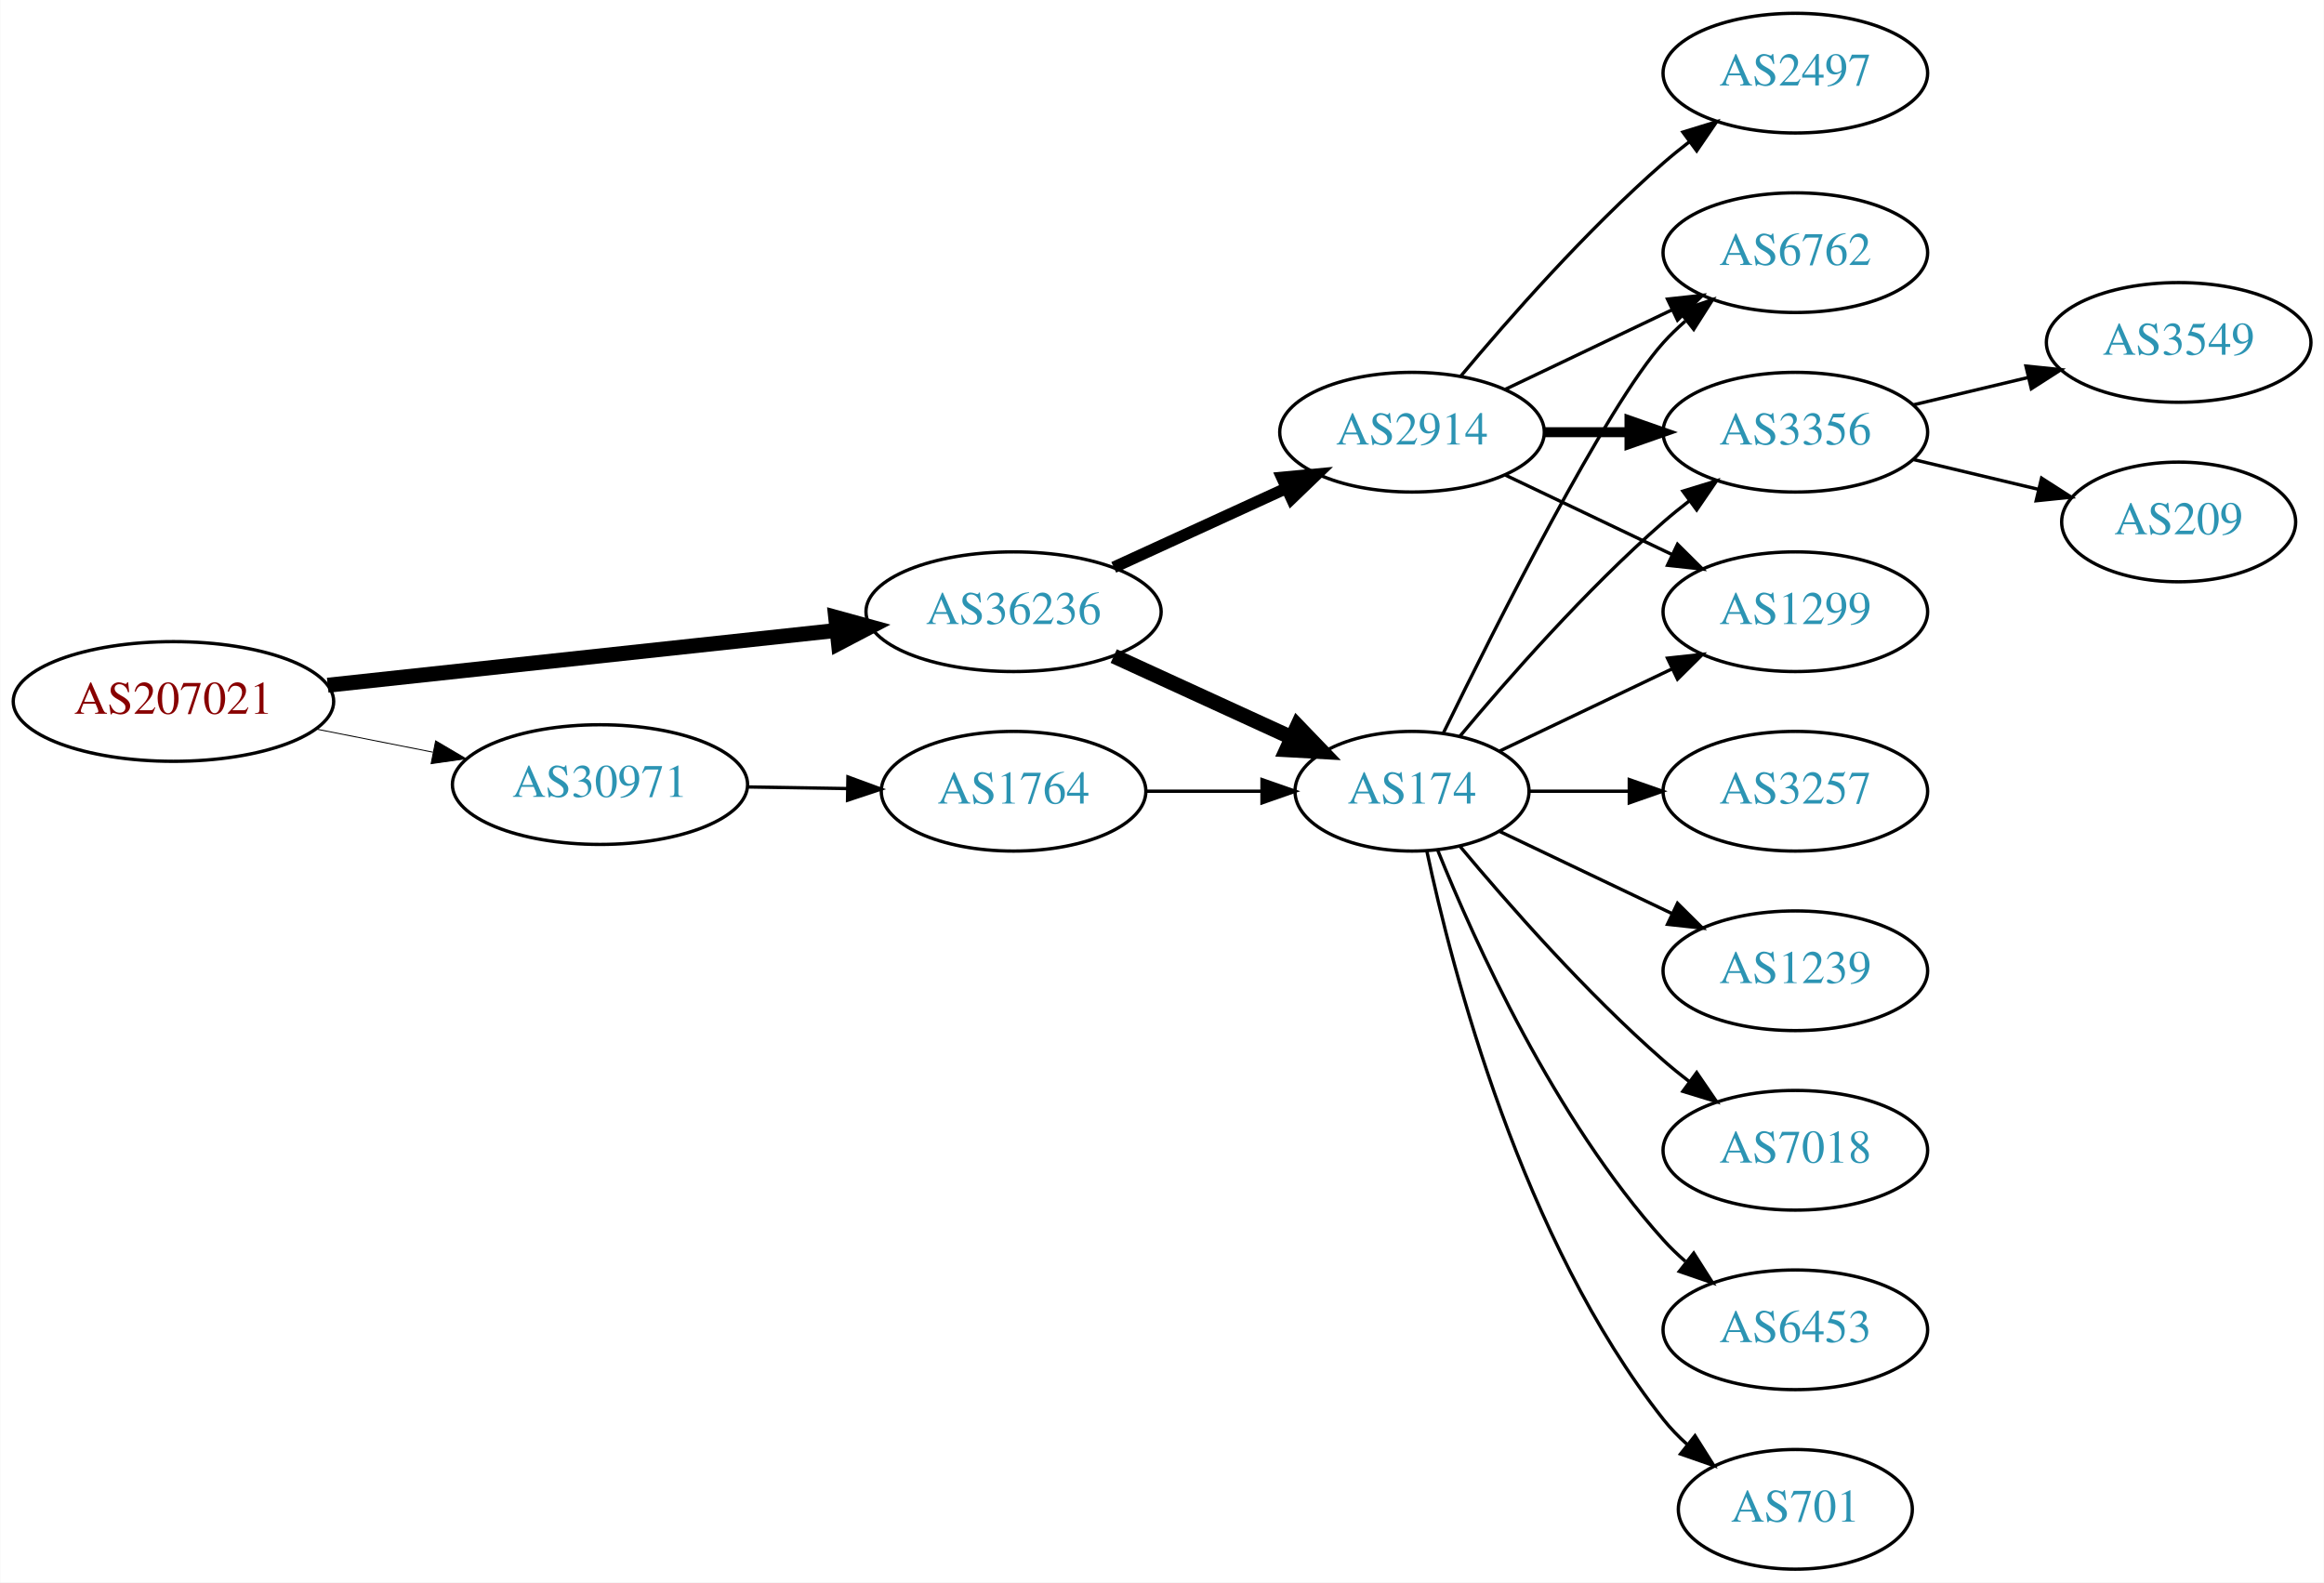
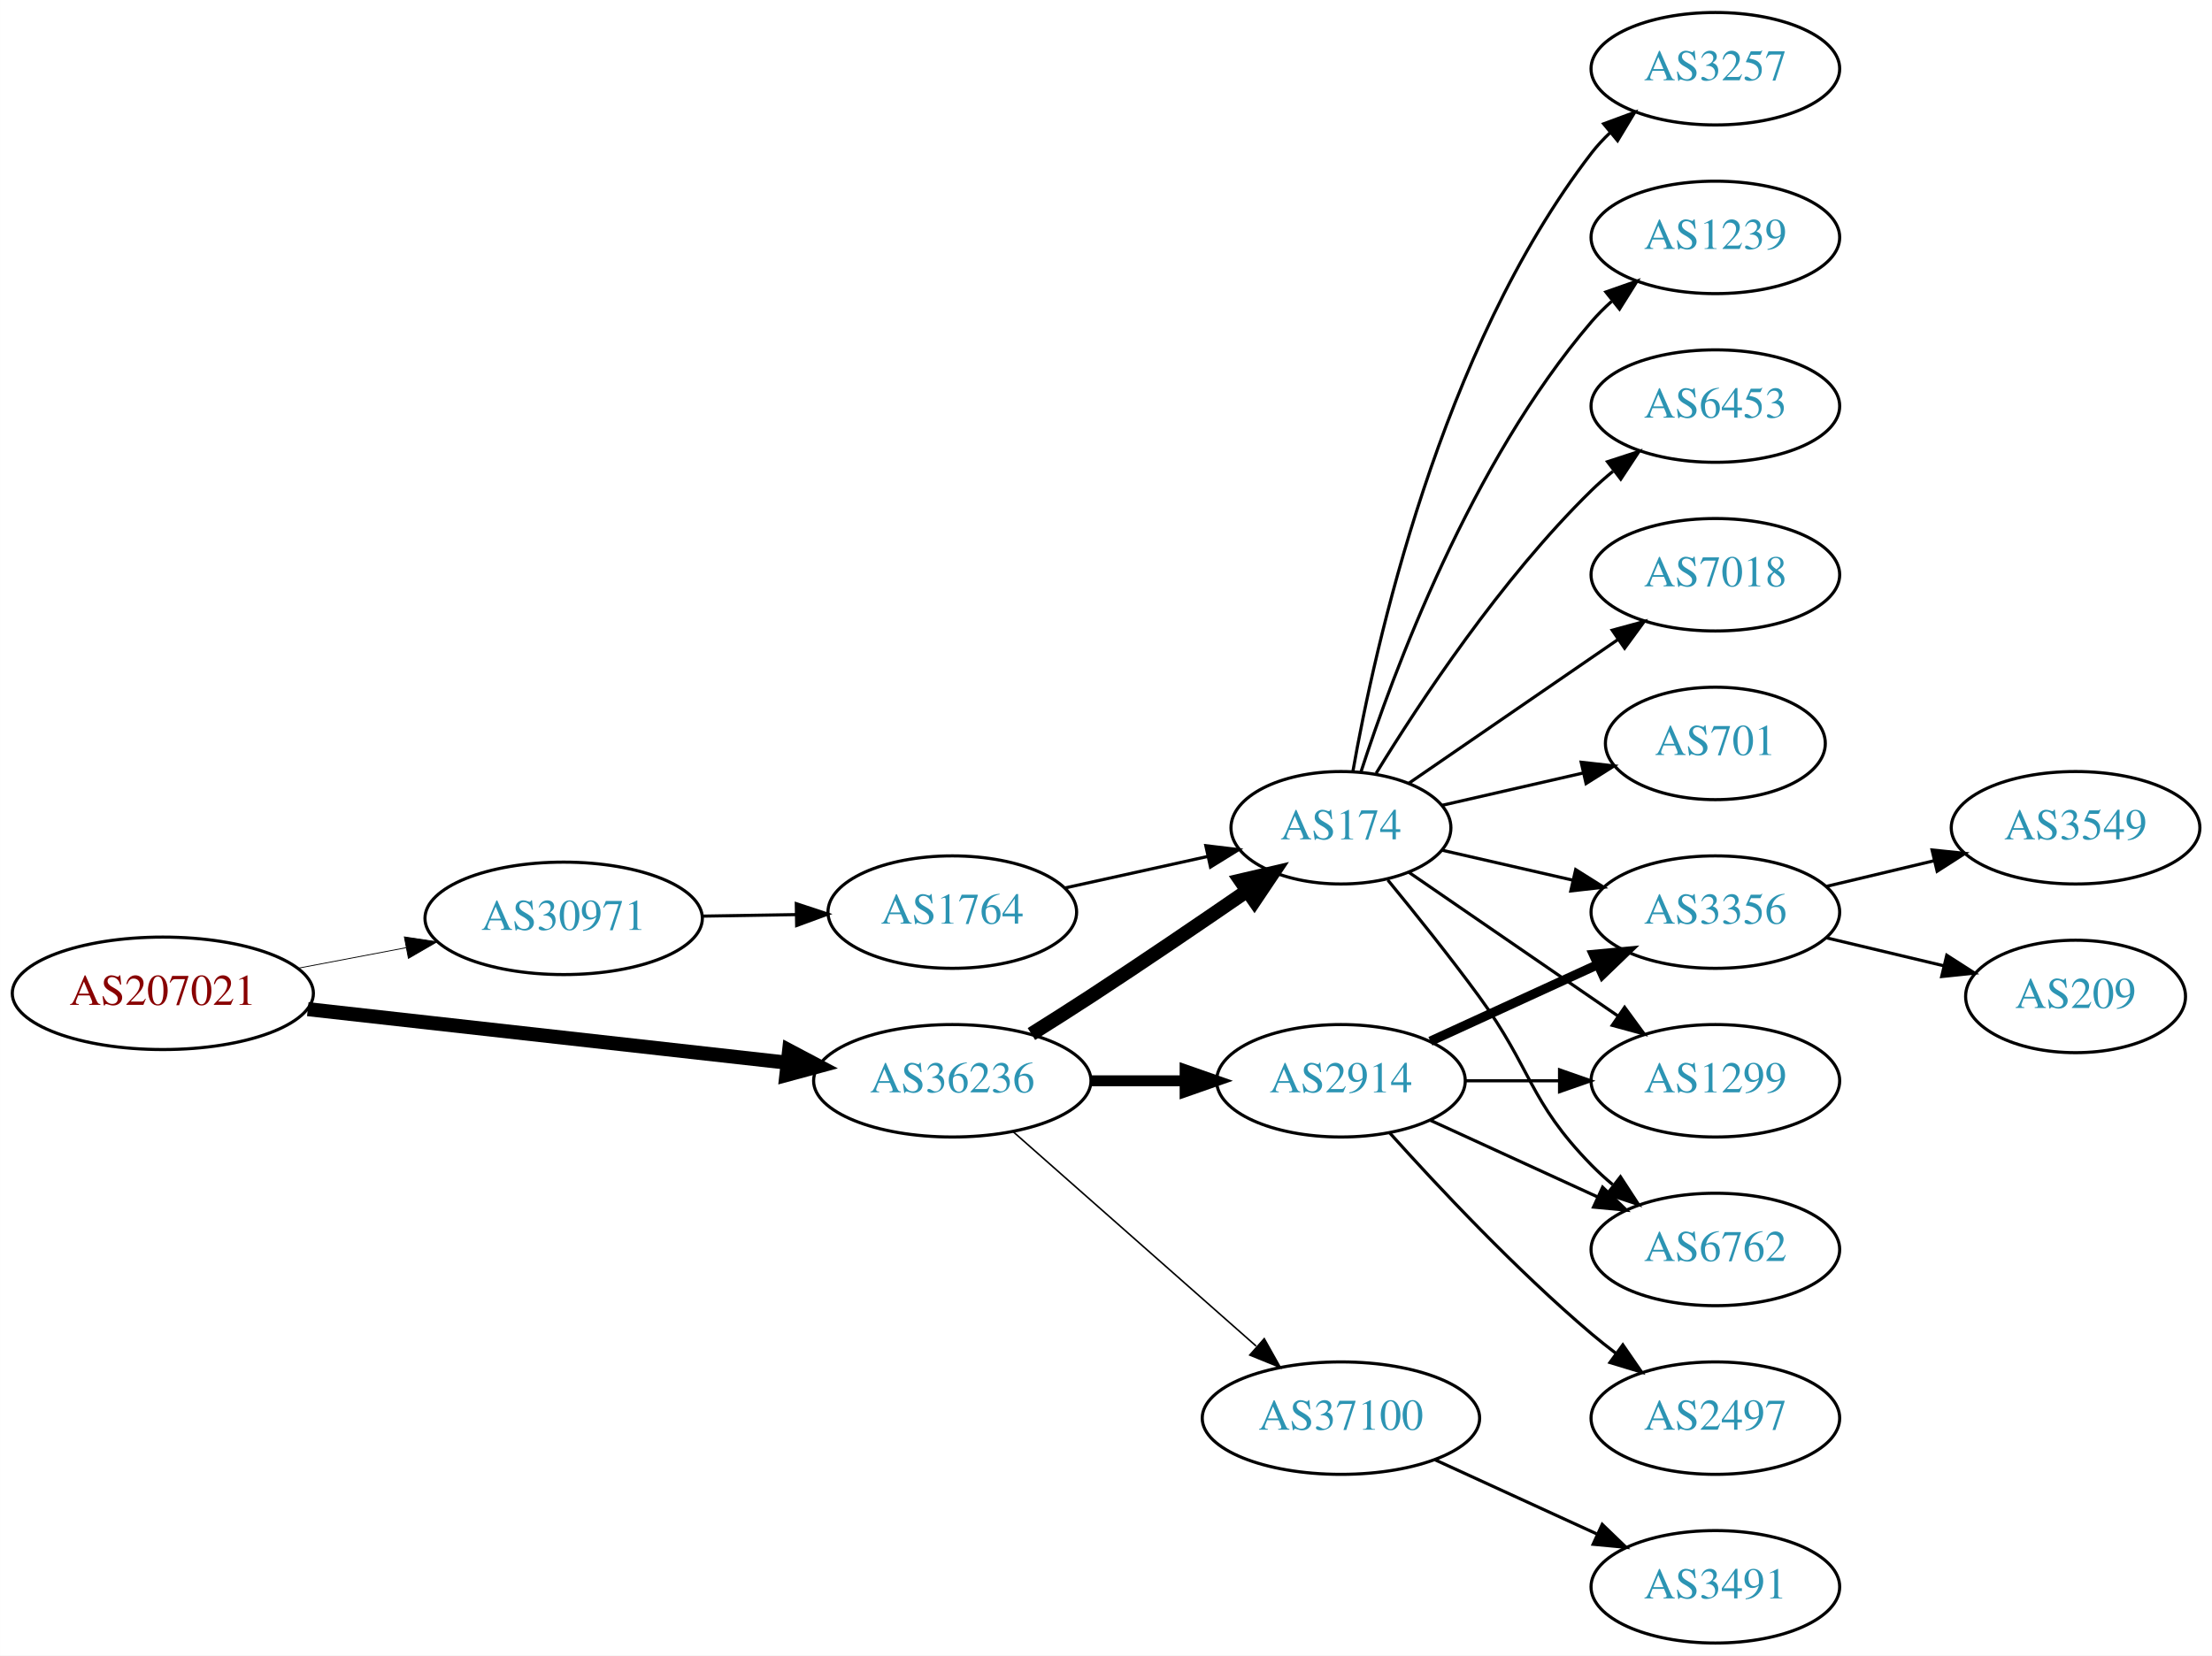
- <svg xmlns="http://www.w3.org/2000/svg" xmlns:xlink="http://www.w3.org/1999/xlink" width="699pt" height="476pt" viewBox="0.00 0.00 698.85 476.00">
-   <g id="graph0" class="graph" transform="scale(1 1) rotate(0) translate(4 472)">
-     <polygon fill="white" stroke="none" points="-4,4 -4,-472 694.855,-472 694.855,4 -4,4" />
+ <svg xmlns="http://www.w3.org/2000/svg" xmlns:xlink="http://www.w3.org/1999/xlink" width="708pt" height="530pt" viewBox="0.00 0.00 707.95 530.00">
+   <g id="graph0" class="graph" transform="scale(1 1) rotate(0) translate(4 526)">
+     <polygon fill="white" stroke="none" points="-4,4 -4,-526 703.954,-526 703.954,4 -4,4" />
    <g id="node1" class="node">
      <g id="a_node1">
        <a xlink:href="/asn/207021" xlink:title="AS207021 ~ ipcom GmbH [AT]">
-           <ellipse fill="#ffffff" stroke="black" cx="48.096" cy="-261" rx="48.192" ry="18" />
-           <text text-anchor="middle" x="48.096" y="-257.3" font-family="Times,serif" font-size="14.00" fill="#880000">AS207021</text>
+           <ellipse fill="#ffffff" stroke="black" cx="48.096" cy="-208" rx="48.192" ry="18" />
+           <text text-anchor="middle" x="48.096" y="-204.3" font-family="Times,serif" font-size="14.00" fill="#880000">AS207021</text>
        </a>
      </g>
    </g>
    <g id="node2" class="node">
      <g id="a_node2">
        <a xlink:href="/asn/30971" xlink:title="AS30971 ~ Jakob-Haringer-Strasse 8 [AT]">
-           <ellipse fill="#ffffff" stroke="black" cx="176.388" cy="-236" rx="44.393" ry="18" />
-           <text text-anchor="middle" x="176.388" y="-232.3" font-family="Times,serif" font-size="14.00" fill="#2c94b3">AS30971</text>
+           <ellipse fill="#ffffff" stroke="black" cx="176.388" cy="-232" rx="44.393" ry="18" />
+           <text text-anchor="middle" x="176.388" y="-228.3" font-family="Times,serif" font-size="14.00" fill="#2c94b3">AS30971</text>
        </a>
      </g>
    </g>
    <g id="edge1" class="edge">
-       <path fill="none" stroke="black" stroke-width="0.281" d="M91.149,-252.675C102.36,-250.456 114.572,-248.039 126.131,-245.75" />
-       <polygon fill="black" stroke="black" stroke-width="0.281" points="126.95,-249.156 136.08,-243.781 125.59,-242.29 126.95,-249.156" />
+       <path fill="none" stroke="black" stroke-width="0.265" d="M91.5,-216.058C102.585,-218.165 114.629,-220.454 126.041,-222.622" />
+       <polygon fill="black" stroke="black" stroke-width="0.265" points="125.389,-226.061 135.866,-224.49 126.696,-219.184 125.389,-226.061" />
    </g>
    <g id="node3" class="node">
      <g id="a_node3">
        <a xlink:href="/asn/36236" xlink:title="AS36236 ~ NetActuate, Inc [US]">
-           <ellipse fill="#ffffff" stroke="black" cx="300.78" cy="-288" rx="44.393" ry="18" />
-           <text text-anchor="middle" x="300.78" y="-284.3" font-family="Times,serif" font-size="14.00" fill="#2c94b3">AS36236</text>
+           <ellipse fill="#ffffff" stroke="black" cx="300.78" cy="-180" rx="44.393" ry="18" />
+           <text text-anchor="middle" x="300.78" y="-176.3" font-family="Times,serif" font-size="14.00" fill="#2c94b3">AS36236</text>
        </a>
      </g>
    </g>
    <g id="edge2" class="edge">
-       <path fill="none" stroke="black" stroke-width="4.5" d="M94.493,-265.889C137.558,-270.528 202.233,-277.494 247.448,-282.364" />
-       <polygon fill="black" stroke="black" stroke-width="4.5" points="247.277,-286.305 257.641,-283.461 248.12,-278.476 247.277,-286.305" />
+       <path fill="none" stroke="black" stroke-width="4.5" d="M94.493,-202.929C137.689,-198.105 202.627,-190.851 247.86,-185.799" />
+       <polygon fill="black" stroke="black" stroke-width="4.5" points="248.551,-189.684 258.052,-184.661 247.677,-181.858 248.551,-189.684" />
    </g>
    <g id="node4" class="node">
      <g id="a_node4">
        <a xlink:href="/asn/1764" xlink:title="AS1764 ~ NEXTLAYER-AS [AT]">
          <ellipse fill="#ffffff" stroke="black" cx="300.78" cy="-234" rx="39.794" ry="18" />
          <text text-anchor="middle" x="300.78" y="-230.3" font-family="Times,serif" font-size="14.00" fill="#2c94b3">AS1764</text>
        </a>
      </g>
    </g>
    <g id="edge3" class="edge">
-       <path fill="none" stroke="black" d="M220.883,-235.289C230.572,-235.131 240.909,-234.962 250.802,-234.8" />
-       <polygon fill="black" stroke="black" points="250.963,-238.298 260.904,-234.635 250.848,-231.299 250.963,-238.298" />
+       <path fill="none" stroke="black" d="M220.883,-232.711C230.572,-232.869 240.909,-233.038 250.802,-233.2" />
+       <polygon fill="black" stroke="black" points="250.848,-236.701 260.904,-233.365 250.963,-229.702 250.848,-236.701" />
    </g>
    <g id="node5" class="node">
      <g id="a_node5">
        <a xlink:href="/asn/174" xlink:title="AS174 ~ Cogent Communications [US]">
-           <ellipse fill="#ffffff" stroke="black" cx="420.622" cy="-234" rx="35.194" ry="18" />
-           <text text-anchor="middle" x="420.622" y="-230.3" font-family="Times,serif" font-size="14.00" fill="#2c94b3">AS174</text>
+           <ellipse fill="#ffffff" stroke="black" cx="425.172" cy="-261" rx="35.194" ry="18" />
+           <text text-anchor="middle" x="425.172" y="-257.3" font-family="Times,serif" font-size="14.00" fill="#2c94b3">AS174</text>
        </a>
      </g>
    </g>
    <g id="edge6" class="edge">
-       <path fill="none" stroke="black" stroke-width="4.5" d="M330.909,-274.652C347.127,-267.22 367.43,-257.917 384.519,-250.086" />
-       <polygon fill="black" stroke="black" stroke-width="4.5" points="386.185,-253.653 393.636,-245.908 382.905,-246.494 386.185,-253.653" />
+       <path fill="none" stroke="black" stroke-width="4.5" d="M326.104,-194.968C332.29,-198.839 338.904,-203.035 344.976,-207 361.748,-217.954 380.257,-230.546 395.162,-240.813" />
+       <polygon fill="black" stroke="black" stroke-width="4.5" points="393.015,-244.116 403.481,-246.56 397.491,-237.637 393.015,-244.116" />
    </g>
    <g id="node6" class="node">
      <g id="a_node6">
        <a xlink:href="/asn/2914" xlink:title="AS2914 ~ NTT America, Inc. [US]">
-           <ellipse fill="#ffffff" stroke="black" cx="420.622" cy="-342" rx="39.794" ry="18" />
-           <text text-anchor="middle" x="420.622" y="-338.3" font-family="Times,serif" font-size="14.00" fill="#2c94b3">AS2914</text>
+           <ellipse fill="#ffffff" stroke="black" cx="425.172" cy="-180" rx="39.794" ry="18" />
+           <text text-anchor="middle" x="425.172" y="-176.3" font-family="Times,serif" font-size="14.00" fill="#2c94b3">AS2914</text>
        </a>
      </g>
    </g>
    <g id="edge5" class="edge">
-       <path fill="none" stroke="black" stroke-width="3.5" d="M330.909,-301.348C346.521,-308.502 365.918,-317.391 382.59,-325.03" />
-       <polygon fill="black" stroke="black" stroke-width="3.5" points="381.493,-328.378 392.042,-329.362 384.409,-322.014 381.493,-328.378" />
-     </g>
-     <g id="edge4" class="edge">
-       <path fill="none" stroke="black" d="M340.692,-234C351.779,-234 363.939,-234 375.321,-234" />
-       <polygon fill="black" stroke="black" points="375.503,-237.5 385.503,-234 375.503,-230.5 375.503,-237.5" />
+       <path fill="none" stroke="black" stroke-width="3.5" d="M345.275,-180C354.964,-180 365.301,-180 375.194,-180" />
+       <polygon fill="black" stroke="black" stroke-width="3.5" points="375.296,-183.5 385.296,-180 375.296,-176.5 375.296,-183.5" />
    </g>
    <g id="node7" class="node">
      <g id="a_node7">
+         <a xlink:href="/asn/37100" xlink:title="AS37100 ~ SEACOM Limited [MU]">
+           <ellipse fill="#ffffff" stroke="black" cx="425.172" cy="-72" rx="44.393" ry="18" />
+           <text text-anchor="middle" x="425.172" y="-68.3" font-family="Times,serif" font-size="14.00" fill="#2c94b3">AS37100</text>
+         </a>
+       </g>
+     </g>
+     <g id="edge7" class="edge">
+       <path fill="none" stroke="black" stroke-width="0.5" d="M320.368,-163.597C341.066,-145.333 374.673,-115.678 398.018,-95.079" />
+       <polygon fill="black" stroke="black" stroke-width="0.5" points="400.627,-97.444 405.809,-88.203 395.995,-92.195 400.627,-97.444" />
+     </g>
+     <g id="edge4" class="edge">
+       <path fill="none" stroke="black" d="M336.852,-241.737C351.086,-244.877 367.641,-248.529 382.485,-251.804" />
+       <polygon fill="black" stroke="black" points="381.92,-255.263 392.439,-254 383.428,-248.428 381.92,-255.263" />
+     </g>
+     <g id="node9" class="node">
+       <g id="a_node9">
        <a xlink:href="/asn/6762" xlink:title="AS6762 ~ TELECOM ITALIA SPARKLE S.p.A. [IT]">
-           <ellipse fill="#ffffff" stroke="black" cx="535.915" cy="-396" rx="39.794" ry="18" />
-           <text text-anchor="middle" x="535.915" y="-392.3" font-family="Times,serif" font-size="14.00" fill="#2c94b3">AS6762</text>
+           <ellipse fill="#ffffff" stroke="black" cx="545.014" cy="-126" rx="39.794" ry="18" />
+           <text text-anchor="middle" x="545.014" y="-122.3" font-family="Times,serif" font-size="14.00" fill="#2c94b3">AS6762</text>
+         </a>
+       </g>
+     </g>
+     <g id="edge12" class="edge">
+       <path fill="none" stroke="black" d="M440.174,-244.269C448.822,-233.75 460.014,-219.792 469.368,-207 486.393,-183.716 485.195,-173.617 505.368,-153 507.461,-150.861 509.744,-148.782 512.121,-146.79" />
+       <polygon fill="black" stroke="black" points="514.639,-149.268 520.42,-140.389 510.364,-143.725 514.639,-149.268" />
+     </g>
+     <g id="node10" class="node">
+       <g id="a_node10">
+         <a xlink:href="/asn/3356" xlink:title="AS3356 ~ Level 3 Parent, LLC [US]">
+           <ellipse fill="#ffffff" stroke="black" cx="545.014" cy="-234" rx="39.794" ry="18" />
+           <text text-anchor="middle" x="545.014" y="-230.3" font-family="Times,serif" font-size="14.00" fill="#2c94b3">AS3356</text>
+         </a>
+       </g>
+     </g>
+     <g id="edge18" class="edge">
+       <path fill="none" stroke="black" d="M457.442,-253.835C470.281,-250.894 485.386,-247.433 499.353,-244.233" />
+       <polygon fill="black" stroke="black" points="500.308,-247.605 509.274,-241.96 498.745,-240.781 500.308,-247.605" />
+     </g>
+     <g id="node11" class="node">
+       <g id="a_node11">
+         <a xlink:href="/asn/1299" xlink:title="AS1299 ~ Telia Carrier [EU]">
+           <ellipse fill="#ffffff" stroke="black" cx="545.014" cy="-180" rx="39.794" ry="18" />
+           <text text-anchor="middle" x="545.014" y="-176.3" font-family="Times,serif" font-size="14.00" fill="#2c94b3">AS1299</text>
+         </a>
+       </g>
+     </g>
+     <g id="edge15" class="edge">
+       <path fill="none" stroke="black" d="M446.968,-246.705C465.552,-233.932 493.003,-215.063 513.971,-200.651" />
+       <polygon fill="black" stroke="black" points="515.97,-203.524 522.229,-194.975 512.005,-197.755 515.97,-203.524" />
+     </g>
+     <g id="node12" class="node">
+       <g id="a_node12">
+         <a xlink:href="/asn/3257" xlink:title="AS3257 ~ GTT [DE]">
+           <ellipse fill="#ffffff" stroke="black" cx="545.014" cy="-504" rx="39.794" ry="18" />
+           <text text-anchor="middle" x="545.014" y="-500.3" font-family="Times,serif" font-size="14.00" fill="#2c94b3">AS3257</text>
        </a>
      </g>
    </g>
    <g id="edge13" class="edge">
-       <path fill="none" stroke="black" d="M430.06,-251.511C445.678,-283.509 479.065,-349.893 496.269,-369 498.271,-371.224 500.49,-373.363 502.822,-375.397" />
-       <polygon fill="black" stroke="black" points="501.021,-378.433 511.041,-381.873 505.353,-372.935 501.021,-378.433" />
+       <path fill="none" stroke="black" d="M428.99,-278.99C435.918,-318.435 456.874,-414.025 505.368,-477 507.147,-479.31 509.179,-481.5 511.36,-483.559" />
+       <polygon fill="black" stroke="black" points="509.256,-486.361 519.193,-490.036 513.716,-480.966 509.256,-486.361" />
+     </g>
+     <g id="node13" class="node">
+       <g id="a_node13">
+         <a xlink:href="/asn/1239" xlink:title="AS1239 ~ Sprint [US]">
+           <ellipse fill="#ffffff" stroke="black" cx="545.014" cy="-450" rx="39.794" ry="18" />
+           <text text-anchor="middle" x="545.014" y="-446.3" font-family="Times,serif" font-size="14.00" fill="#2c94b3">AS1239</text>
+         </a>
+       </g>
+     </g>
+     <g id="edge14" class="edge">
+       <path fill="none" stroke="black" d="M431.538,-278.74C441.802,-310.461 466.694,-377.808 505.368,-423 507.314,-425.274 509.492,-427.449 511.797,-429.507" />
+       <polygon fill="black" stroke="black" points="509.966,-432.524 519.965,-436.027 514.333,-427.053 509.966,-432.524" />
+     </g>
+     <g id="node14" class="node">
+       <g id="a_node14">
+         <a xlink:href="/asn/6453" xlink:title="AS6453 ~ TATA COMMUNICATIONS (AMERICA) INC [US]">
+           <ellipse fill="#ffffff" stroke="black" cx="545.014" cy="-396" rx="39.794" ry="18" />
+           <text text-anchor="middle" x="545.014" y="-392.3" font-family="Times,serif" font-size="14.00" fill="#2c94b3">AS6453</text>
+         </a>
+       </g>
+     </g>
+     <g id="edge16" class="edge">
+       <path fill="none" stroke="black" d="M436.437,-278.44C450.246,-300.991 476.435,-340.722 505.368,-369 507.508,-371.092 509.825,-373.137 512.225,-375.106" />
+       <polygon fill="black" stroke="black" points="510.492,-378.185 520.567,-381.464 514.736,-372.618 510.492,-378.185" />
+     </g>
+     <g id="node15" class="node">
+       <g id="a_node15">
+         <a xlink:href="/asn/7018" xlink:title="AS7018 ~ AT&amp;T Services, Inc. [US]">
+           <ellipse fill="#ffffff" stroke="black" cx="545.014" cy="-342" rx="39.794" ry="18" />
+           <text text-anchor="middle" x="545.014" y="-338.3" font-family="Times,serif" font-size="14.00" fill="#2c94b3">AS7018</text>
+         </a>
+       </g>
+     </g>
+     <g id="edge17" class="edge">
+       <path fill="none" stroke="black" d="M446.968,-275.295C465.552,-288.068 493.003,-306.937 513.971,-321.349" />
+       <polygon fill="black" stroke="black" points="512.005,-324.245 522.229,-327.025 515.97,-318.476 512.005,-324.245" />
+     </g>
+     <g id="node16" class="node">
+       <g id="a_node16">
+         <a xlink:href="/asn/701" xlink:title="AS701 ~ UUNET [US]">
+           <ellipse fill="#ffffff" stroke="black" cx="545.014" cy="-288" rx="35.194" ry="18" />
+           <text text-anchor="middle" x="545.014" y="-284.3" font-family="Times,serif" font-size="14.00" fill="#2c94b3">AS701</text>
+         </a>
+       </g>
+     </g>
+     <g id="edge19" class="edge">
+       <path fill="none" stroke="black" d="M457.442,-268.165C471.292,-271.338 487.779,-275.115 502.63,-278.518" />
+       <polygon fill="black" stroke="black" points="502.069,-281.98 512.598,-280.802 503.632,-275.157 502.069,-281.98" />
    </g>
    <g id="node8" class="node">
      <g id="a_node8">
-         <a xlink:href="/asn/3356" xlink:title="AS3356 ~ Level 3 Parent, LLC [US]">
-           <ellipse fill="#ffffff" stroke="black" cx="535.915" cy="-342" rx="39.794" ry="18" />
-           <text text-anchor="middle" x="535.915" y="-338.3" font-family="Times,serif" font-size="14.00" fill="#2c94b3">AS3356</text>
-         </a>
-       </g>
-     </g>
-     <g id="edge16" class="edge">
-       <path fill="none" stroke="black" d="M434.987,-250.499C449.242,-267.596 472.937,-294.619 496.269,-315 498.734,-317.154 501.373,-319.294 504.07,-321.372" />
-       <polygon fill="black" stroke="black" points="502.095,-324.264 512.225,-327.37 506.244,-318.625 502.095,-324.264" />
-     </g>
-     <g id="node10" class="node">
-       <g id="a_node10">
-         <a xlink:href="/asn/1299" xlink:title="AS1299 ~ Telia Carrier [EU]">
-           <ellipse fill="#ffffff" stroke="black" cx="535.915" cy="-288" rx="39.794" ry="18" />
-           <text text-anchor="middle" x="535.915" y="-284.3" font-family="Times,serif" font-size="14.00" fill="#2c94b3">AS1299</text>
-         </a>
-       </g>
-     </g>
-     <g id="edge12" class="edge">
-       <path fill="none" stroke="black" d="M447.047,-246.119C462.35,-253.413 482.074,-262.814 498.955,-270.86" />
-       <polygon fill="black" stroke="black" points="497.463,-274.026 507.996,-275.169 500.475,-267.707 497.463,-274.026" />
-     </g>
-     <g id="node11" class="node">
-       <g id="a_node11">
-         <a xlink:href="/asn/7018" xlink:title="AS7018 ~ AT&amp;T Services, Inc. [US]">
-           <ellipse fill="#ffffff" stroke="black" cx="535.915" cy="-126" rx="39.794" ry="18" />
-           <text text-anchor="middle" x="535.915" y="-122.3" font-family="Times,serif" font-size="14.00" fill="#2c94b3">AS7018</text>
-         </a>
-       </g>
+         <a xlink:href="/asn/2497" xlink:title="AS2497 ~ Internet Initiative Japan Inc. [JP]">
+           <ellipse fill="#ffffff" stroke="black" cx="545.014" cy="-72" rx="39.794" ry="18" />
+           <text text-anchor="middle" x="545.014" y="-68.3" font-family="Times,serif" font-size="14.00" fill="#2c94b3">AS2497</text>
+         </a>
+       </g>
+     </g>
+     <g id="edge8" class="edge">
+       <path fill="none" stroke="black" d="M440.818,-163.275C456.119,-146.235 481.216,-119.477 505.368,-99 507.865,-96.883 510.525,-94.768 513.237,-92.707" />
+       <polygon fill="black" stroke="black" points="515.403,-95.459 521.413,-86.734 511.274,-89.806 515.403,-95.459" />
+     </g>
+     <g id="edge9" class="edge">
+       <path fill="none" stroke="black" d="M453.801,-167.339C469.758,-160.027 490.028,-150.739 507.311,-142.819" />
+       <polygon fill="black" stroke="black" points="508.926,-145.929 516.559,-138.581 506.01,-139.565 508.926,-145.929" />
+     </g>
+     <g id="edge10" class="edge">
+       <path fill="none" stroke="black" stroke-width="3" d="M453.801,-192.661C469.758,-199.973 490.028,-209.261 507.311,-217.181" />
+       <polygon fill="black" stroke="black" stroke-width="3" points="506.01,-220.435 516.559,-221.419 508.926,-214.071 506.01,-220.435" />
    </g>
    <g id="edge11" class="edge">
-       <path fill="none" stroke="black" d="M434.987,-217.501C449.242,-200.404 472.937,-173.381 496.269,-153 498.734,-150.846 501.373,-148.706 504.07,-146.628" />
-       <polygon fill="black" stroke="black" points="506.244,-149.375 512.225,-140.63 502.095,-143.736 506.244,-149.375" />
-     </g>
-     <g id="node12" class="node">
-       <g id="a_node12">
-         <a xlink:href="/asn/6453" xlink:title="AS6453 ~ TATA COMMUNICATIONS (AMERICA) INC [US]">
-           <ellipse fill="#ffffff" stroke="black" cx="535.915" cy="-72" rx="39.794" ry="18" />
-           <text text-anchor="middle" x="535.915" y="-68.3" font-family="Times,serif" font-size="14.00" fill="#2c94b3">AS6453</text>
-         </a>
-       </g>
-     </g>
-     <g id="edge14" class="edge">
-       <path fill="none" stroke="black" d="M428.37,-216.213C439.421,-188.757 463.474,-135.422 496.269,-99 498.271,-96.776 500.49,-94.637 502.822,-92.603" />
-       <polygon fill="black" stroke="black" points="505.353,-95.065 511.041,-86.127 501.021,-89.567 505.353,-95.065" />
-     </g>
-     <g id="node13" class="node">
-       <g id="a_node13">
-         <a xlink:href="/asn/701" xlink:title="AS701 ~ UUNET [US]">
-           <ellipse fill="#ffffff" stroke="black" cx="535.915" cy="-18" rx="35.194" ry="18" />
-           <text text-anchor="middle" x="535.915" y="-14.3" font-family="Times,serif" font-size="14.00" fill="#2c94b3">AS701</text>
-         </a>
-       </g>
-     </g>
-     <g id="edge15" class="edge">
-       <path fill="none" stroke="black" d="M425.054,-216.116C432.636,-180.387 453.626,-98.983 496.269,-45 498.349,-42.367 500.754,-39.884 503.327,-37.572" />
-       <polygon fill="black" stroke="black" points="505.738,-40.127 511.39,-31.165 501.383,-34.646 505.738,-40.127" />
-     </g>
-     <g id="node14" class="node">
-       <g id="a_node14">
-         <a xlink:href="/asn/3257" xlink:title="AS3257 ~ GTT [DE]">
-           <ellipse fill="#ffffff" stroke="black" cx="535.915" cy="-234" rx="39.794" ry="18" />
-           <text text-anchor="middle" x="535.915" y="-230.3" font-family="Times,serif" font-size="14.00" fill="#2c94b3">AS3257</text>
-         </a>
-       </g>
-     </g>
-     <g id="edge17" class="edge">
-       <path fill="none" stroke="black" d="M455.921,-234C465.299,-234 475.649,-234 485.683,-234" />
-       <polygon fill="black" stroke="black" points="485.972,-237.5 495.972,-234 485.972,-230.5 485.972,-237.5" />
-     </g>
-     <g id="node15" class="node">
-       <g id="a_node15">
-         <a xlink:href="/asn/1239" xlink:title="AS1239 ~ Sprint [US]">
-           <ellipse fill="#ffffff" stroke="black" cx="535.915" cy="-180" rx="39.794" ry="18" />
-           <text text-anchor="middle" x="535.915" y="-176.3" font-family="Times,serif" font-size="14.00" fill="#2c94b3">AS1239</text>
-         </a>
-       </g>
-     </g>
-     <g id="edge18" class="edge">
-       <path fill="none" stroke="black" d="M447.047,-221.881C462.35,-214.587 482.074,-205.186 498.955,-197.14" />
-       <polygon fill="black" stroke="black" points="500.475,-200.293 507.996,-192.831 497.463,-193.974 500.475,-200.293" />
-     </g>
-     <g id="edge7" class="edge">
-       <path fill="none" stroke="black" d="M448.759,-354.934C463.753,-362.081 482.574,-371.052 498.797,-378.785" />
-       <polygon fill="black" stroke="black" points="497.467,-382.028 508,-383.171 500.479,-375.709 497.467,-382.028" />
-     </g>
-     <g id="edge8" class="edge">
-       <path fill="none" stroke="black" stroke-width="3" d="M460.294,-342C468.497,-342 477.261,-342 485.794,-342" />
-       <polygon fill="black" stroke="black" stroke-width="3" points="486.033,-345.5 496.033,-342 486.033,-338.5 486.033,-345.5" />
-     </g>
-     <g id="node9" class="node">
-       <g id="a_node9">
-         <a xlink:href="/asn/2497" xlink:title="AS2497 ~ Internet Initiative Japan Inc. [JP]">
-           <ellipse fill="#ffffff" stroke="black" cx="535.915" cy="-450" rx="39.794" ry="18" />
-           <text text-anchor="middle" x="535.915" y="-446.3" font-family="Times,serif" font-size="14.00" fill="#2c94b3">AS2497</text>
-         </a>
-       </g>
-     </g>
-     <g id="edge9" class="edge">
-       <path fill="none" stroke="black" d="M435.252,-358.817C449.535,-375.929 473.081,-402.745 496.269,-423 498.734,-425.154 501.373,-427.294 504.07,-429.372" />
-       <polygon fill="black" stroke="black" points="502.095,-432.264 512.225,-435.37 506.244,-426.625 502.095,-432.264" />
-     </g>
-     <g id="edge10" class="edge">
-       <path fill="none" stroke="black" d="M448.759,-329.066C463.753,-321.919 482.574,-312.948 498.797,-305.215" />
-       <polygon fill="black" stroke="black" points="500.479,-308.291 508,-300.829 497.467,-301.972 500.479,-308.291" />
-     </g>
-     <g id="node16" class="node">
-       <g id="a_node16">
-         <a xlink:href="/asn/3549" xlink:title="AS3549 ~ Level 3 Parent, LLC [US]">
-           <ellipse fill="#ffffff" stroke="black" cx="651.208" cy="-369" rx="39.794" ry="18" />
-           <text text-anchor="middle" x="651.208" y="-365.3" font-family="Times,serif" font-size="14.00" fill="#2c94b3">AS3549</text>
-         </a>
-       </g>
-     </g>
-     <g id="edge19" class="edge">
-       <path fill="none" stroke="black" d="M571.522,-350.248C582.394,-352.838 594.548,-355.735 605.991,-358.462" />
-       <polygon fill="black" stroke="black" points="605.274,-361.889 615.813,-360.803 606.897,-355.08 605.274,-361.889" />
+       <path fill="none" stroke="black" d="M465.085,-180C474.638,-180 484.987,-180 494.95,-180" />
+       <polygon fill="black" stroke="black" points="495.143,-183.5 505.143,-180 495.143,-176.5 495.143,-183.5" />
    </g>
    <g id="node17" class="node">
      <g id="a_node17">
+         <a xlink:href="/asn/3491" xlink:title="AS3491 ~ PCCW Global, Inc. [US]">
+           <ellipse fill="#ffffff" stroke="black" cx="545.014" cy="-18" rx="39.794" ry="18" />
+           <text text-anchor="middle" x="545.014" y="-14.3" font-family="Times,serif" font-size="14.00" fill="#2c94b3">AS3491</text>
+         </a>
+       </g>
+     </g>
+     <g id="edge20" class="edge">
+       <path fill="none" stroke="black" d="M455.301,-58.652C470.913,-51.498 490.31,-42.609 506.982,-34.969" />
+       <polygon fill="black" stroke="black" points="508.801,-37.986 516.434,-30.638 505.885,-31.622 508.801,-37.986" />
+     </g>
+     <g id="node18" class="node">
+       <g id="a_node18">
+         <a xlink:href="/asn/3549" xlink:title="AS3549 ~ Level 3 Parent, LLC [US]">
+           <ellipse fill="#ffffff" stroke="black" cx="660.307" cy="-261" rx="39.794" ry="18" />
+           <text text-anchor="middle" x="660.307" y="-257.3" font-family="Times,serif" font-size="14.00" fill="#2c94b3">AS3549</text>
+         </a>
+       </g>
+     </g>
+     <g id="edge21" class="edge">
+       <path fill="none" stroke="black" d="M580.622,-242.248C591.493,-244.838 603.647,-247.735 615.09,-250.462" />
+       <polygon fill="black" stroke="black" points="614.373,-253.889 624.912,-252.803 615.996,-247.08 614.373,-253.889" />
+     </g>
+     <g id="node19" class="node">
+       <g id="a_node19">
        <a xlink:href="/asn/209" xlink:title="AS209 ~ CenturyLink Communications, LLC [US]">
-           <ellipse fill="#ffffff" stroke="black" cx="651.208" cy="-315" rx="35.194" ry="18" />
-           <text text-anchor="middle" x="651.208" y="-311.3" font-family="Times,serif" font-size="14.00" fill="#2c94b3">AS209</text>
-         </a>
-       </g>
-     </g>
-     <g id="edge20" class="edge">
-       <path fill="none" stroke="black" d="M571.522,-333.752C583.317,-330.942 596.622,-327.771 608.889,-324.847" />
-       <polygon fill="black" stroke="black" points="609.978,-328.186 618.894,-322.463 608.355,-321.376 609.978,-328.186" />
+           <ellipse fill="#ffffff" stroke="black" cx="660.307" cy="-207" rx="35.194" ry="18" />
+           <text text-anchor="middle" x="660.307" y="-203.3" font-family="Times,serif" font-size="14.00" fill="#2c94b3">AS209</text>
+         </a>
+       </g>
+     </g>
+     <g id="edge22" class="edge">
+       <path fill="none" stroke="black" d="M580.622,-225.752C592.416,-222.942 605.721,-219.771 617.988,-216.847" />
+       <polygon fill="black" stroke="black" points="619.077,-220.186 627.993,-214.463 617.454,-213.376 619.077,-220.186" />
    </g>
  </g>
</svg>
